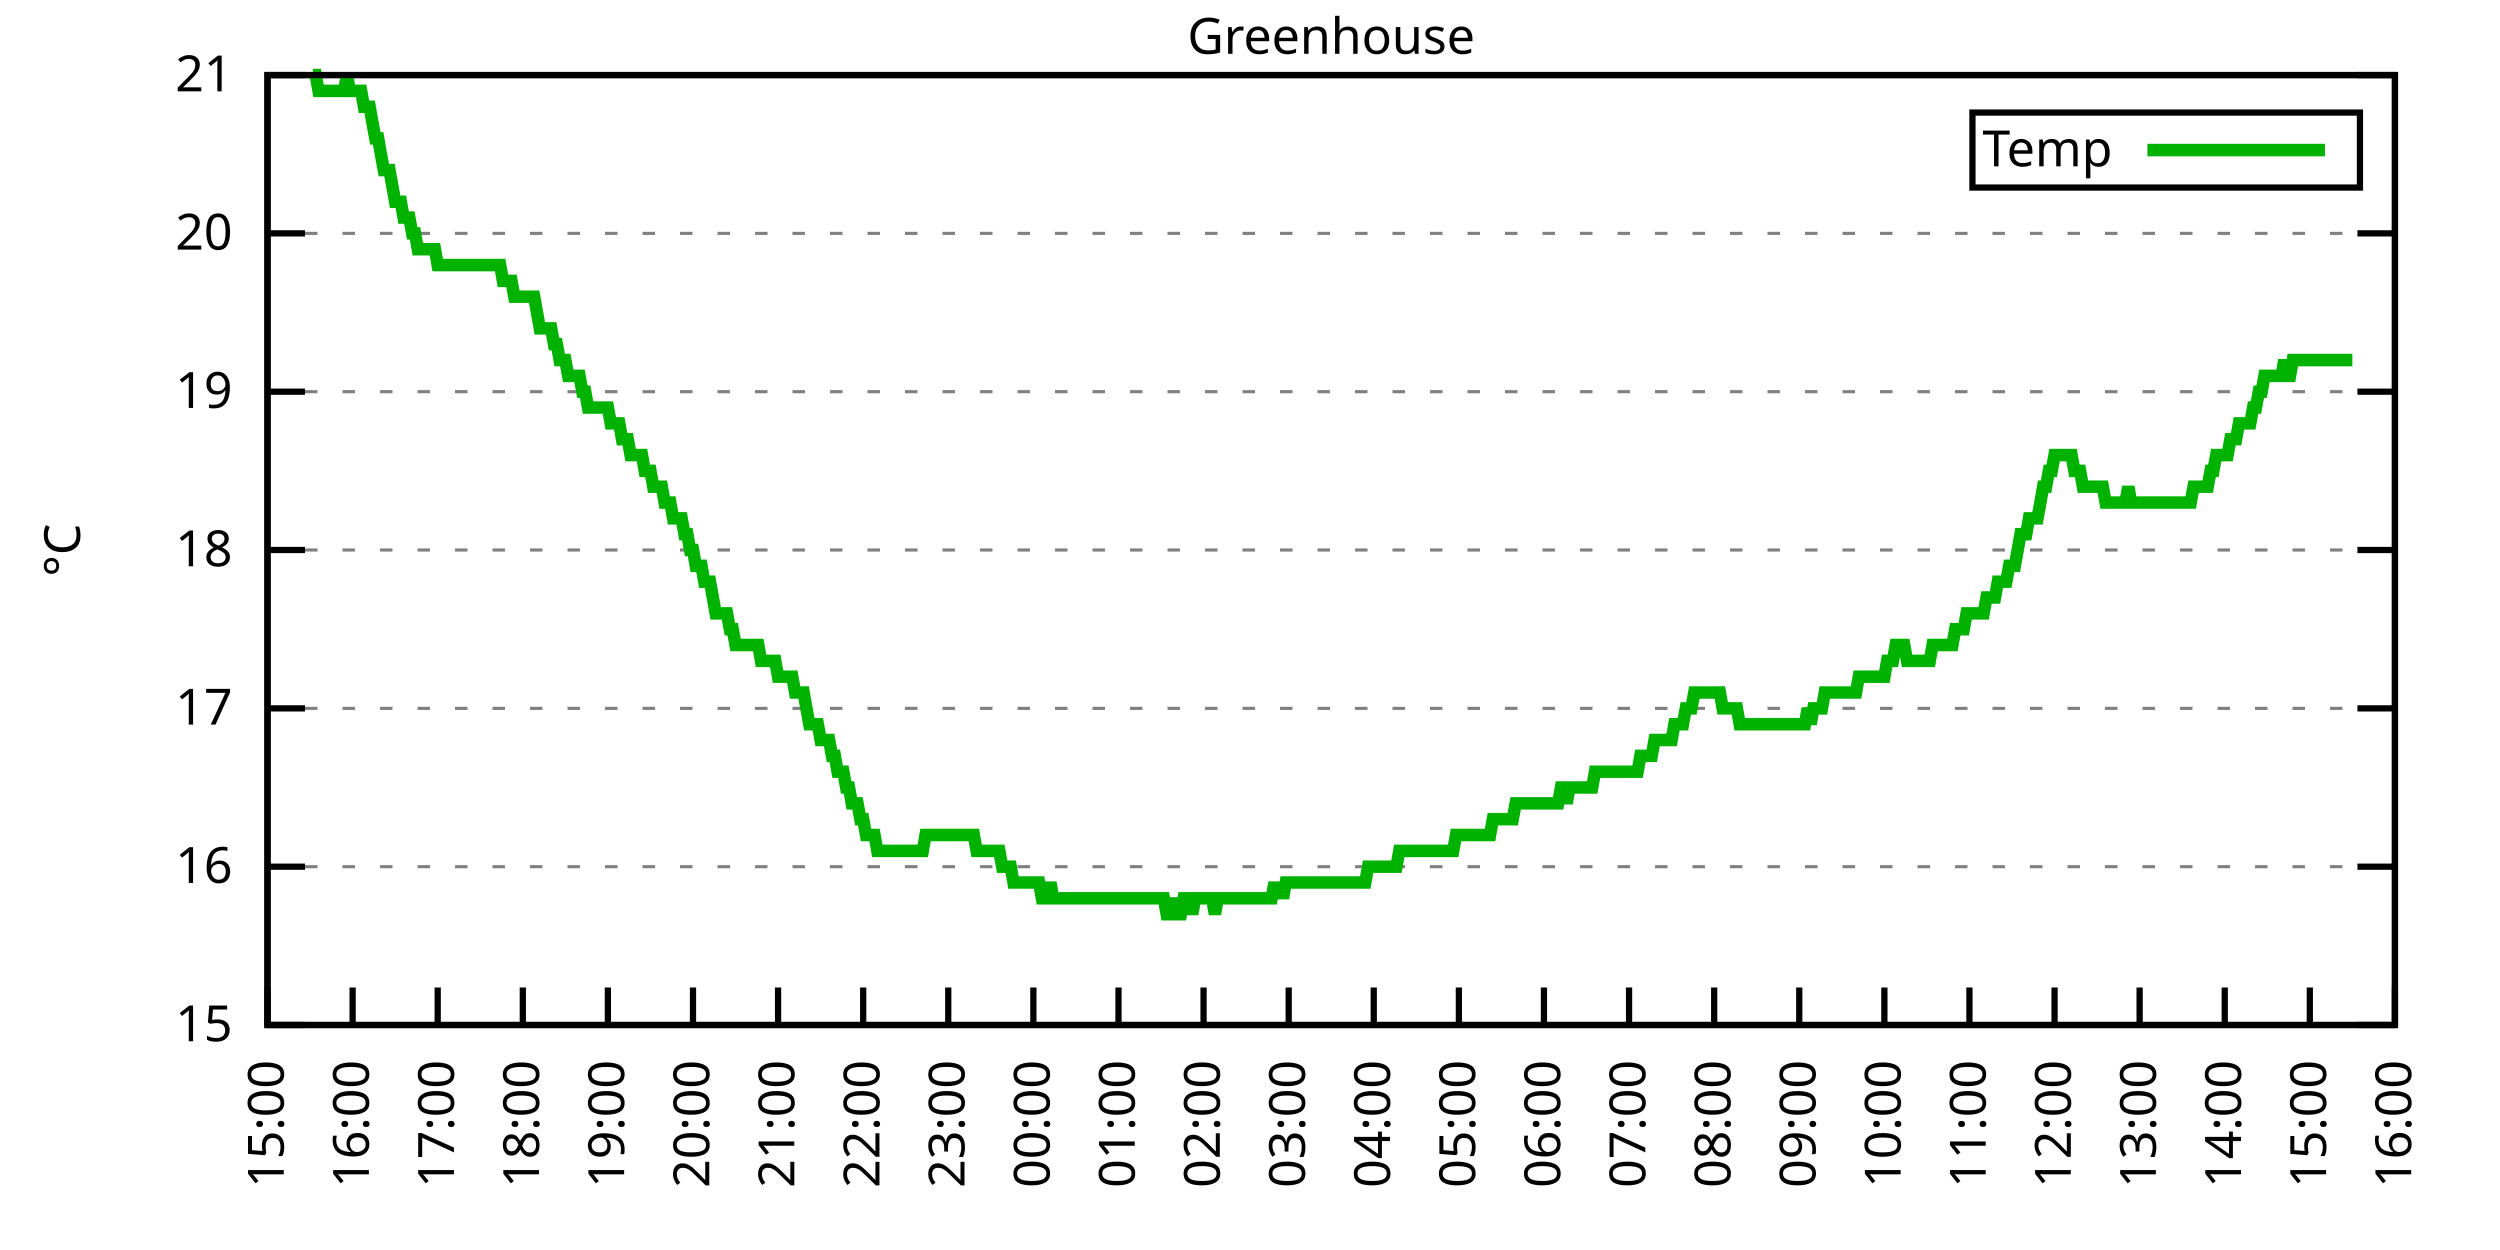
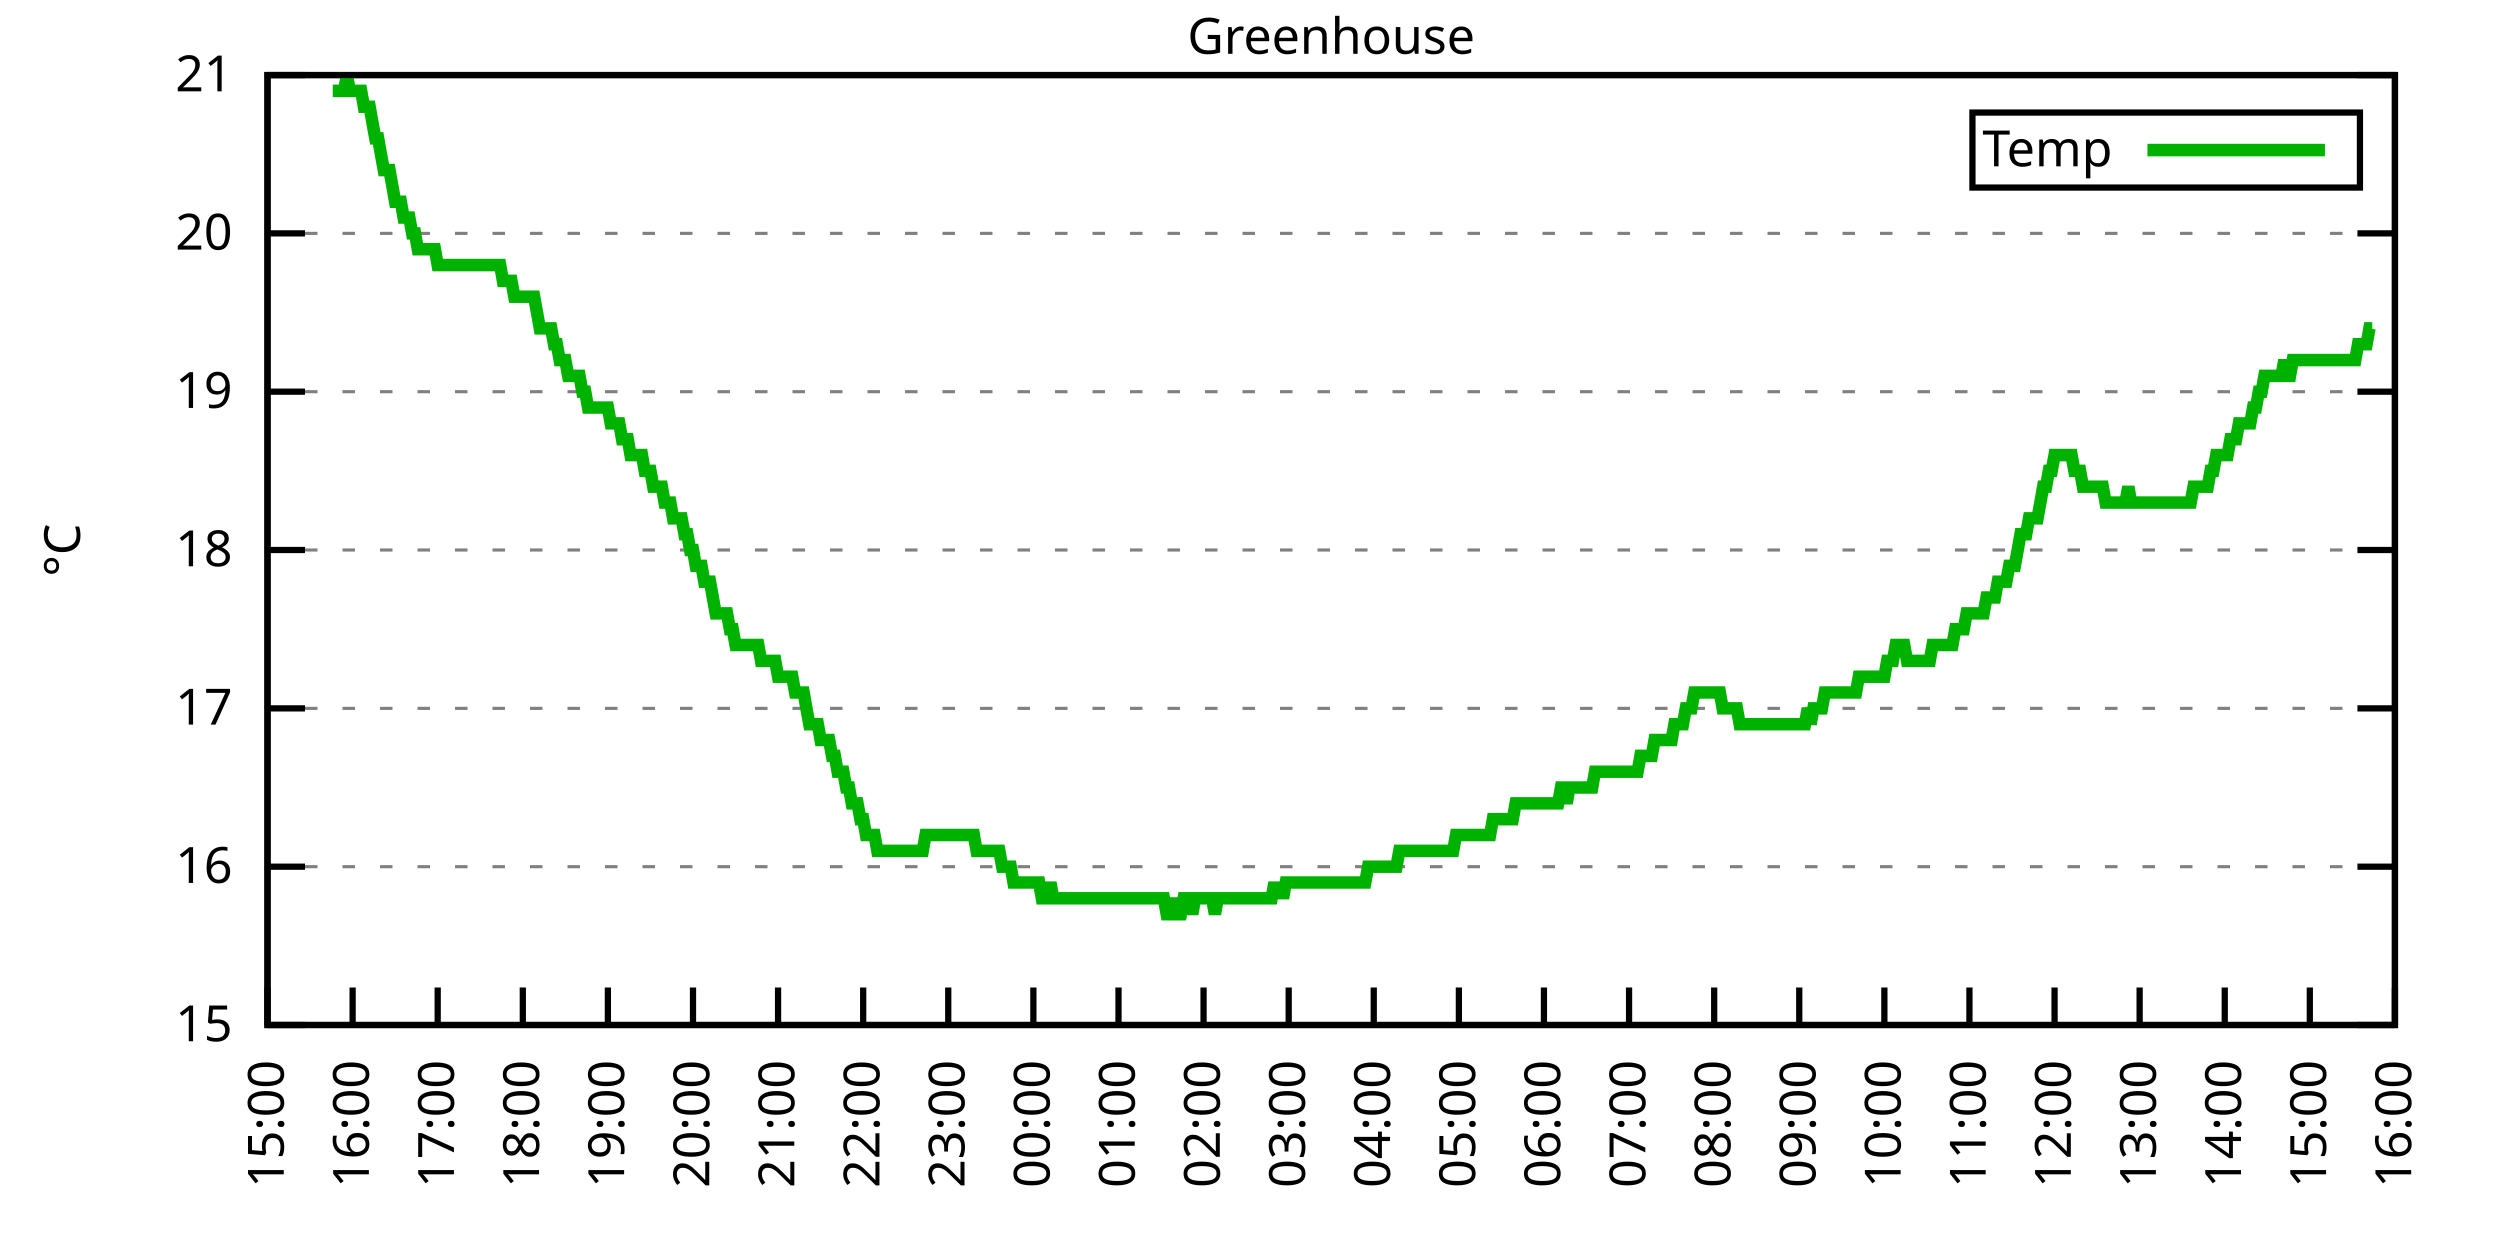
<svg xmlns="http://www.w3.org/2000/svg" xmlns:xlink="http://www.w3.org/1999/xlink" width="400" height="200" viewBox="0 0 400 200">
  <g id="gnuplot_canvas">
    <rect x="0" y="0" width="400" height="200" fill="none" />
    <defs>
      <circle id="gpDot" r="0.5" stroke-width="0.5" stroke="currentColor" />
      <path id="gpPt0" stroke-width="0.333" stroke="currentColor" d="M-1,0 h2 M0,-1 v2" />
      <path id="gpPt1" stroke-width="0.333" stroke="currentColor" d="M-1,-1 L1,1 M1,-1 L-1,1" />
      <path id="gpPt2" stroke-width="0.333" stroke="currentColor" d="M-1,0 L1,0 M0,-1 L0,1 M-1,-1 L1,1 M-1,1 L1,-1" />
      <rect id="gpPt3" stroke-width="0.333" stroke="currentColor" x="-1" y="-1" width="2" height="2" />
      <rect id="gpPt4" stroke-width="0.333" stroke="currentColor" fill="currentColor" x="-1" y="-1" width="2" height="2" />
      <circle id="gpPt5" stroke-width="0.333" stroke="currentColor" cx="0" cy="0" r="1" />
      <use xlink:href="#gpPt5" id="gpPt6" fill="currentColor" stroke="none" />
      <path id="gpPt7" stroke-width="0.333" stroke="currentColor" d="M0,-1.33 L-1.33,0.67 L1.33,0.67 z" />
      <use xlink:href="#gpPt7" id="gpPt8" fill="currentColor" stroke="none" />
      <use xlink:href="#gpPt7" id="gpPt9" stroke="currentColor" transform="rotate(180)" />
      <use xlink:href="#gpPt9" id="gpPt10" fill="currentColor" stroke="none" />
      <use xlink:href="#gpPt3" id="gpPt11" stroke="currentColor" transform="rotate(45)" />
      <use xlink:href="#gpPt11" id="gpPt12" fill="currentColor" stroke="none" />
      <path id="gpPt13" stroke-width="0.333" stroke="currentColor" d="M0,1.330 L1.265,0.411 L0.782,-1.067 L-0.782,-1.076 L-1.265,0.411 z" />
      <use xlink:href="#gpPt13" id="gpPt14" fill="currentColor" stroke="none" />
      <filter id="textbox" filterUnits="objectBoundingBox" x="0" y="0" height="1" width="1">
        <feFlood flood-color="white" flood-opacity="1" result="bgnd" />
        <feComposite in="SourceGraphic" in2="bgnd" operator="atop" />
      </filter>
      <filter id="greybox" filterUnits="objectBoundingBox" x="0" y="0" height="1" width="1">
        <feFlood flood-color="lightgrey" flood-opacity="1" result="grey" />
        <feComposite in="SourceGraphic" in2="grey" operator="atop" />
      </filter>
    </defs>
    <g fill="none" color="white" stroke="currentColor" stroke-width="1.00" stroke-linecap="butt" stroke-linejoin="miter">
</g>
    <g fill="none" color="black" stroke="currentColor" stroke-width="1.00" stroke-linecap="butt" stroke-linejoin="miter">
      <g stroke="none" shape-rendering="crispEdges">
        <polygon fill="rgb(255, 255, 255)" points="42.80,164.00 383.18,164.00 383.18,12.02 42.80,12.02 " />
      </g>
    </g>
    <g fill="none" color="black" stroke="currentColor" stroke-width="1.00" stroke-linecap="butt" stroke-linejoin="miter">
</g>
    <g fill="none" color="black" stroke="black" stroke-width="0.50" stroke-linecap="butt" stroke-linejoin="miter">
</g>
    <g fill="none" color="gray" stroke="currentColor" stroke-width="0.50" stroke-linecap="butt" stroke-linejoin="miter">
      <path stroke="gray" stroke-dasharray="2,4" class="gridline" d="M42.80,164.00 L383.19,164.00  " />
    </g>
    <g fill="none" color="gray" stroke="gray" stroke-width="1.00" stroke-linecap="butt" stroke-linejoin="miter">
</g>
    <g fill="none" color="black" stroke="currentColor" stroke-width="1.00" stroke-linecap="butt" stroke-linejoin="miter">
      <path stroke="black" d="M42.80,164.00 L48.80,164.00 M383.19,164.00 L377.19,164.00  " />
      <g transform="translate(37.20,166.60)" stroke="none" fill="black" font-family="Sans" font-size="8.00" text-anchor="end">
        <text>
          <tspan font-family="Sans"> 15</tspan>
        </text>
      </g>
    </g>
    <g fill="none" color="black" stroke="currentColor" stroke-width="1.00" stroke-linecap="butt" stroke-linejoin="miter">
</g>
    <g fill="none" color="black" stroke="black" stroke-width="0.50" stroke-linecap="butt" stroke-linejoin="miter">
</g>
    <g fill="none" color="gray" stroke="currentColor" stroke-width="0.50" stroke-linecap="butt" stroke-linejoin="miter">
      <path stroke="gray" stroke-dasharray="2,4" class="gridline" d="M42.80,138.67 L383.19,138.67  " />
    </g>
    <g fill="none" color="gray" stroke="gray" stroke-width="1.00" stroke-linecap="butt" stroke-linejoin="miter">
</g>
    <g fill="none" color="black" stroke="currentColor" stroke-width="1.00" stroke-linecap="butt" stroke-linejoin="miter">
      <path stroke="black" d="M42.80,138.67 L48.80,138.67 M383.19,138.67 L377.19,138.67  " />
      <g transform="translate(37.20,141.27)" stroke="none" fill="black" font-family="Sans" font-size="8.00" text-anchor="end">
        <text>
          <tspan font-family="Sans"> 16</tspan>
        </text>
      </g>
    </g>
    <g fill="none" color="black" stroke="currentColor" stroke-width="1.00" stroke-linecap="butt" stroke-linejoin="miter">
</g>
    <g fill="none" color="black" stroke="black" stroke-width="0.50" stroke-linecap="butt" stroke-linejoin="miter">
</g>
    <g fill="none" color="gray" stroke="currentColor" stroke-width="0.50" stroke-linecap="butt" stroke-linejoin="miter">
      <path stroke="gray" stroke-dasharray="2,4" class="gridline" d="M42.80,113.34 L383.19,113.34  " />
    </g>
    <g fill="none" color="gray" stroke="gray" stroke-width="1.00" stroke-linecap="butt" stroke-linejoin="miter">
</g>
    <g fill="none" color="black" stroke="currentColor" stroke-width="1.00" stroke-linecap="butt" stroke-linejoin="miter">
      <path stroke="black" d="M42.80,113.34 L48.80,113.34 M383.19,113.34 L377.19,113.34  " />
      <g transform="translate(37.20,115.94)" stroke="none" fill="black" font-family="Sans" font-size="8.00" text-anchor="end">
        <text>
          <tspan font-family="Sans"> 17</tspan>
        </text>
      </g>
    </g>
    <g fill="none" color="black" stroke="currentColor" stroke-width="1.00" stroke-linecap="butt" stroke-linejoin="miter">
</g>
    <g fill="none" color="black" stroke="black" stroke-width="0.50" stroke-linecap="butt" stroke-linejoin="miter">
</g>
    <g fill="none" color="gray" stroke="currentColor" stroke-width="0.50" stroke-linecap="butt" stroke-linejoin="miter">
      <path stroke="gray" stroke-dasharray="2,4" class="gridline" d="M42.80,88.00 L383.19,88.00  " />
    </g>
    <g fill="none" color="gray" stroke="gray" stroke-width="1.00" stroke-linecap="butt" stroke-linejoin="miter">
</g>
    <g fill="none" color="black" stroke="currentColor" stroke-width="1.00" stroke-linecap="butt" stroke-linejoin="miter">
      <path stroke="black" d="M42.80,88.00 L48.80,88.00 M383.19,88.00 L377.19,88.00  " />
      <g transform="translate(37.20,90.60)" stroke="none" fill="black" font-family="Sans" font-size="8.00" text-anchor="end">
        <text>
          <tspan font-family="Sans"> 18</tspan>
        </text>
      </g>
    </g>
    <g fill="none" color="black" stroke="currentColor" stroke-width="1.00" stroke-linecap="butt" stroke-linejoin="miter">
</g>
    <g fill="none" color="black" stroke="black" stroke-width="0.50" stroke-linecap="butt" stroke-linejoin="miter">
</g>
    <g fill="none" color="gray" stroke="currentColor" stroke-width="0.50" stroke-linecap="butt" stroke-linejoin="miter">
      <path stroke="gray" stroke-dasharray="2,4" class="gridline" d="M42.80,62.67 L383.19,62.67  " />
    </g>
    <g fill="none" color="gray" stroke="gray" stroke-width="1.00" stroke-linecap="butt" stroke-linejoin="miter">
</g>
    <g fill="none" color="black" stroke="currentColor" stroke-width="1.00" stroke-linecap="butt" stroke-linejoin="miter">
      <path stroke="black" d="M42.80,62.67 L48.80,62.67 M383.19,62.67 L377.19,62.67  " />
      <g transform="translate(37.20,65.27)" stroke="none" fill="black" font-family="Sans" font-size="8.00" text-anchor="end">
        <text>
          <tspan font-family="Sans"> 19</tspan>
        </text>
      </g>
    </g>
    <g fill="none" color="black" stroke="currentColor" stroke-width="1.00" stroke-linecap="butt" stroke-linejoin="miter">
</g>
    <g fill="none" color="black" stroke="black" stroke-width="0.50" stroke-linecap="butt" stroke-linejoin="miter">
</g>
    <g fill="none" color="gray" stroke="currentColor" stroke-width="0.50" stroke-linecap="butt" stroke-linejoin="miter">
      <path stroke="gray" stroke-dasharray="2,4" class="gridline" d="M42.80,37.34 L383.19,37.34  " />
    </g>
    <g fill="none" color="gray" stroke="gray" stroke-width="1.00" stroke-linecap="butt" stroke-linejoin="miter">
</g>
    <g fill="none" color="black" stroke="currentColor" stroke-width="1.00" stroke-linecap="butt" stroke-linejoin="miter">
      <path stroke="black" d="M42.80,37.34 L48.80,37.34 M383.19,37.34 L377.19,37.34  " />
      <g transform="translate(37.20,39.94)" stroke="none" fill="black" font-family="Sans" font-size="8.00" text-anchor="end">
        <text>
          <tspan font-family="Sans"> 20</tspan>
        </text>
      </g>
    </g>
    <g fill="none" color="black" stroke="currentColor" stroke-width="1.00" stroke-linecap="butt" stroke-linejoin="miter">
</g>
    <g fill="none" color="black" stroke="black" stroke-width="0.50" stroke-linecap="butt" stroke-linejoin="miter">
</g>
    <g fill="none" color="gray" stroke="currentColor" stroke-width="0.50" stroke-linecap="butt" stroke-linejoin="miter">
      <path stroke="gray" stroke-dasharray="2,4" class="gridline" d="M42.80,12.01 L383.19,12.01  " />
    </g>
    <g fill="none" color="gray" stroke="gray" stroke-width="1.00" stroke-linecap="butt" stroke-linejoin="miter">
</g>
    <g fill="none" color="black" stroke="currentColor" stroke-width="1.00" stroke-linecap="butt" stroke-linejoin="miter">
      <path stroke="black" d="M42.80,12.01 L48.80,12.01 M383.19,12.01 L377.19,12.01  " />
      <g transform="translate(37.20,14.61)" stroke="none" fill="black" font-family="Sans" font-size="8.00" text-anchor="end">
        <text>
          <tspan font-family="Sans"> 21</tspan>
        </text>
      </g>
    </g>
    <g fill="none" color="black" stroke="currentColor" stroke-width="1.00" stroke-linecap="butt" stroke-linejoin="miter">
      <path stroke="black" d="M42.80,164.00 L42.80,158.00  " />
      <g transform="translate(45.40,169.60) rotate(270.00)" stroke="none" fill="black" font-family="Sans" font-size="8.00" text-anchor="end">
        <text>
          <tspan font-family="Sans">15:00</tspan>
        </text>
      </g>
    </g>
    <g fill="none" color="black" stroke="currentColor" stroke-width="1.00" stroke-linecap="butt" stroke-linejoin="miter">
      <path stroke="black" d="M56.42,164.00 L56.42,158.00  " />
      <g transform="translate(59.02,169.60) rotate(270.00)" stroke="none" fill="black" font-family="Sans" font-size="8.00" text-anchor="end">
        <text>
          <tspan font-family="Sans">16:00</tspan>
        </text>
      </g>
    </g>
    <g fill="none" color="black" stroke="currentColor" stroke-width="1.00" stroke-linecap="butt" stroke-linejoin="miter">
      <path stroke="black" d="M70.03,164.00 L70.03,158.00  " />
      <g transform="translate(72.63,169.60) rotate(270.00)" stroke="none" fill="black" font-family="Sans" font-size="8.00" text-anchor="end">
        <text>
          <tspan font-family="Sans">17:00</tspan>
        </text>
      </g>
    </g>
    <g fill="none" color="black" stroke="currentColor" stroke-width="1.00" stroke-linecap="butt" stroke-linejoin="miter">
      <path stroke="black" d="M83.65,164.00 L83.65,158.00  " />
      <g transform="translate(86.25,169.60) rotate(270.00)" stroke="none" fill="black" font-family="Sans" font-size="8.00" text-anchor="end">
        <text>
          <tspan font-family="Sans">18:00</tspan>
        </text>
      </g>
    </g>
    <g fill="none" color="black" stroke="currentColor" stroke-width="1.00" stroke-linecap="butt" stroke-linejoin="miter">
      <path stroke="black" d="M97.26,164.00 L97.26,158.00  " />
      <g transform="translate(99.86,169.60) rotate(270.00)" stroke="none" fill="black" font-family="Sans" font-size="8.00" text-anchor="end">
        <text>
          <tspan font-family="Sans">19:00</tspan>
        </text>
      </g>
    </g>
    <g fill="none" color="black" stroke="currentColor" stroke-width="1.00" stroke-linecap="butt" stroke-linejoin="miter">
      <path stroke="black" d="M110.88,164.00 L110.88,158.00  " />
      <g transform="translate(113.48,169.60) rotate(270.00)" stroke="none" fill="black" font-family="Sans" font-size="8.00" text-anchor="end">
        <text>
          <tspan font-family="Sans">20:00</tspan>
        </text>
      </g>
    </g>
    <g fill="none" color="black" stroke="currentColor" stroke-width="1.00" stroke-linecap="butt" stroke-linejoin="miter">
      <path stroke="black" d="M124.49,164.00 L124.49,158.00  " />
      <g transform="translate(127.09,169.60) rotate(270.00)" stroke="none" fill="black" font-family="Sans" font-size="8.00" text-anchor="end">
        <text>
          <tspan font-family="Sans">21:00</tspan>
        </text>
      </g>
    </g>
    <g fill="none" color="black" stroke="currentColor" stroke-width="1.00" stroke-linecap="butt" stroke-linejoin="miter">
      <path stroke="black" d="M138.11,164.00 L138.11,158.00  " />
      <g transform="translate(140.71,169.60) rotate(270.00)" stroke="none" fill="black" font-family="Sans" font-size="8.00" text-anchor="end">
        <text>
          <tspan font-family="Sans">22:00</tspan>
        </text>
      </g>
    </g>
    <g fill="none" color="black" stroke="currentColor" stroke-width="1.00" stroke-linecap="butt" stroke-linejoin="miter">
      <path stroke="black" d="M151.72,164.00 L151.72,158.00  " />
      <g transform="translate(154.32,169.60) rotate(270.00)" stroke="none" fill="black" font-family="Sans" font-size="8.00" text-anchor="end">
        <text>
          <tspan font-family="Sans">23:00</tspan>
        </text>
      </g>
    </g>
    <g fill="none" color="black" stroke="currentColor" stroke-width="1.00" stroke-linecap="butt" stroke-linejoin="miter">
      <path stroke="black" d="M165.34,164.00 L165.34,158.00  " />
      <g transform="translate(167.94,169.60) rotate(270.00)" stroke="none" fill="black" font-family="Sans" font-size="8.00" text-anchor="end">
        <text>
          <tspan font-family="Sans">00:00</tspan>
        </text>
      </g>
    </g>
    <g fill="none" color="black" stroke="currentColor" stroke-width="1.00" stroke-linecap="butt" stroke-linejoin="miter">
      <path stroke="black" d="M178.96,164.00 L178.96,158.00  " />
      <g transform="translate(181.56,169.60) rotate(270.00)" stroke="none" fill="black" font-family="Sans" font-size="8.00" text-anchor="end">
        <text>
          <tspan font-family="Sans">01:00</tspan>
        </text>
      </g>
    </g>
    <g fill="none" color="black" stroke="currentColor" stroke-width="1.00" stroke-linecap="butt" stroke-linejoin="miter">
      <path stroke="black" d="M192.57,164.00 L192.57,158.00  " />
      <g transform="translate(195.17,169.60) rotate(270.00)" stroke="none" fill="black" font-family="Sans" font-size="8.00" text-anchor="end">
        <text>
          <tspan font-family="Sans">02:00</tspan>
        </text>
      </g>
    </g>
    <g fill="none" color="black" stroke="currentColor" stroke-width="1.00" stroke-linecap="butt" stroke-linejoin="miter">
      <path stroke="black" d="M206.19,164.00 L206.19,158.00  " />
      <g transform="translate(208.79,169.60) rotate(270.00)" stroke="none" fill="black" font-family="Sans" font-size="8.00" text-anchor="end">
        <text>
          <tspan font-family="Sans">03:00</tspan>
        </text>
      </g>
    </g>
    <g fill="none" color="black" stroke="currentColor" stroke-width="1.00" stroke-linecap="butt" stroke-linejoin="miter">
      <path stroke="black" d="M219.80,164.00 L219.80,158.00  " />
      <g transform="translate(222.40,169.60) rotate(270.00)" stroke="none" fill="black" font-family="Sans" font-size="8.00" text-anchor="end">
        <text>
          <tspan font-family="Sans">04:00</tspan>
        </text>
      </g>
    </g>
    <g fill="none" color="black" stroke="currentColor" stroke-width="1.00" stroke-linecap="butt" stroke-linejoin="miter">
      <path stroke="black" d="M233.42,164.00 L233.42,158.00  " />
      <g transform="translate(236.02,169.60) rotate(270.00)" stroke="none" fill="black" font-family="Sans" font-size="8.00" text-anchor="end">
        <text>
          <tspan font-family="Sans">05:00</tspan>
        </text>
      </g>
    </g>
    <g fill="none" color="black" stroke="currentColor" stroke-width="1.00" stroke-linecap="butt" stroke-linejoin="miter">
      <path stroke="black" d="M247.03,164.00 L247.03,158.00  " />
      <g transform="translate(249.63,169.60) rotate(270.00)" stroke="none" fill="black" font-family="Sans" font-size="8.00" text-anchor="end">
        <text>
          <tspan font-family="Sans">06:00</tspan>
        </text>
      </g>
    </g>
    <g fill="none" color="black" stroke="currentColor" stroke-width="1.00" stroke-linecap="butt" stroke-linejoin="miter">
      <path stroke="black" d="M260.65,164.00 L260.65,158.00  " />
      <g transform="translate(263.25,169.60) rotate(270.00)" stroke="none" fill="black" font-family="Sans" font-size="8.00" text-anchor="end">
        <text>
          <tspan font-family="Sans">07:00</tspan>
        </text>
      </g>
    </g>
    <g fill="none" color="black" stroke="currentColor" stroke-width="1.00" stroke-linecap="butt" stroke-linejoin="miter">
      <path stroke="black" d="M274.27,164.00 L274.27,158.00  " />
      <g transform="translate(276.87,169.60) rotate(270.00)" stroke="none" fill="black" font-family="Sans" font-size="8.00" text-anchor="end">
        <text>
          <tspan font-family="Sans">08:00</tspan>
        </text>
      </g>
    </g>
    <g fill="none" color="black" stroke="currentColor" stroke-width="1.00" stroke-linecap="butt" stroke-linejoin="miter">
      <path stroke="black" d="M287.88,164.00 L287.88,158.00  " />
      <g transform="translate(290.48,169.60) rotate(270.00)" stroke="none" fill="black" font-family="Sans" font-size="8.00" text-anchor="end">
        <text>
          <tspan font-family="Sans">09:00</tspan>
        </text>
      </g>
    </g>
    <g fill="none" color="black" stroke="currentColor" stroke-width="1.00" stroke-linecap="butt" stroke-linejoin="miter">
      <path stroke="black" d="M301.50,164.00 L301.50,158.00  " />
      <g transform="translate(304.10,169.60) rotate(270.00)" stroke="none" fill="black" font-family="Sans" font-size="8.00" text-anchor="end">
        <text>
          <tspan font-family="Sans">10:00</tspan>
        </text>
      </g>
    </g>
    <g fill="none" color="black" stroke="currentColor" stroke-width="1.00" stroke-linecap="butt" stroke-linejoin="miter">
      <path stroke="black" d="M315.11,164.00 L315.11,158.00  " />
      <g transform="translate(317.71,169.60) rotate(270.00)" stroke="none" fill="black" font-family="Sans" font-size="8.00" text-anchor="end">
        <text>
          <tspan font-family="Sans">11:00</tspan>
        </text>
      </g>
    </g>
    <g fill="none" color="black" stroke="currentColor" stroke-width="1.00" stroke-linecap="butt" stroke-linejoin="miter">
      <path stroke="black" d="M328.73,164.00 L328.73,158.00  " />
      <g transform="translate(331.33,169.60) rotate(270.00)" stroke="none" fill="black" font-family="Sans" font-size="8.00" text-anchor="end">
        <text>
          <tspan font-family="Sans">12:00</tspan>
        </text>
      </g>
    </g>
    <g fill="none" color="black" stroke="currentColor" stroke-width="1.00" stroke-linecap="butt" stroke-linejoin="miter">
      <path stroke="black" d="M342.34,164.00 L342.34,158.00  " />
      <g transform="translate(344.94,169.60) rotate(270.00)" stroke="none" fill="black" font-family="Sans" font-size="8.00" text-anchor="end">
        <text>
          <tspan font-family="Sans">13:00</tspan>
        </text>
      </g>
    </g>
    <g fill="none" color="black" stroke="currentColor" stroke-width="1.00" stroke-linecap="butt" stroke-linejoin="miter">
      <path stroke="black" d="M355.96,164.00 L355.96,158.00  " />
      <g transform="translate(358.56,169.60) rotate(270.00)" stroke="none" fill="black" font-family="Sans" font-size="8.00" text-anchor="end">
        <text>
          <tspan font-family="Sans">14:00</tspan>
        </text>
      </g>
    </g>
    <g fill="none" color="black" stroke="currentColor" stroke-width="1.00" stroke-linecap="butt" stroke-linejoin="miter">
      <path stroke="black" d="M369.57,164.00 L369.57,158.00  " />
      <g transform="translate(372.17,169.60) rotate(270.00)" stroke="none" fill="black" font-family="Sans" font-size="8.00" text-anchor="end">
        <text>
          <tspan font-family="Sans">15:00</tspan>
        </text>
      </g>
    </g>
    <g fill="none" color="black" stroke="currentColor" stroke-width="1.00" stroke-linecap="butt" stroke-linejoin="miter">
      <path stroke="black" d="M383.19,164.00 L383.19,158.00  " />
      <g transform="translate(385.79,169.60) rotate(270.00)" stroke="none" fill="black" font-family="Sans" font-size="8.00" text-anchor="end">
        <text>
          <tspan font-family="Sans">16:00</tspan>
        </text>
      </g>
    </g>
    <g fill="none" color="black" stroke="currentColor" stroke-width="1.00" stroke-linecap="butt" stroke-linejoin="miter">
</g>
    <g fill="none" color="black" stroke="currentColor" stroke-width="1.00" stroke-linecap="butt" stroke-linejoin="miter">
      <path stroke="black" d="M42.80,12.01 L42.80,164.00 L383.19,164.00 L383.19,12.01 L42.80,12.01 Z  " />
    </g>
    <g fill="none" color="black" stroke="currentColor" stroke-width="1.00" stroke-linecap="butt" stroke-linejoin="miter">
</g>
    <g fill="none" color="black" stroke="currentColor" stroke-width="1.00" stroke-linecap="butt" stroke-linejoin="miter">
      <path stroke="black" d="M315.59,30.01 L315.59,18.01 L377.59,18.01 L377.59,30.01 L315.59,30.01 Z  " />
    </g>
    <g id="Greenhouse_plot_1">
      <g fill="none" color="white" stroke="black" stroke-width="2.00" stroke-linecap="butt" stroke-linejoin="miter">
</g>
      <g fill="none" color="black" stroke="currentColor" stroke-width="2.00" stroke-linecap="butt" stroke-linejoin="miter">
        <g transform="translate(337.99,26.61)" stroke="none" fill="black" font-family="Sans" font-size="8.00" text-anchor="end">
          <text>
            <tspan font-family="Sans">Temp</tspan>
          </text>
        </g>
      </g>
      <g fill="none" color="black" stroke="currentColor" stroke-width="2.00" stroke-linecap="butt" stroke-linejoin="miter">
-         <path stroke="rgb(  0, 178,   0)" d="M343.59,24.01 L371.99,24.01 M50.06,12.01 L50.52,12.01 L50.97,14.54 L51.42,14.54 L51.88,14.54 L52.33,14.54   L52.78,14.54 L53.24,14.54 L53.69,14.54 L54.15,14.54 L54.60,14.54 L55.05,14.54 L55.51,12.01 L55.96,14.54   L56.42,14.54 L56.87,14.54 L57.32,14.54 L57.78,14.54 L58.23,17.08 L58.68,17.08 L59.14,17.08 L59.59,19.61   L60.05,22.14 L60.50,22.14 L60.95,24.68 L61.41,27.21 L61.86,27.21 L62.32,27.21 L62.77,29.74 L63.22,32.28   L63.68,32.28 L64.13,32.28 L64.58,34.81 L65.04,34.81 L65.49,34.81 L65.95,37.34 L66.40,37.34 L66.85,39.87   L67.31,39.87 L67.76,39.87 L68.22,39.87 L68.67,39.87 L69.12,39.87 L69.58,39.87 L70.03,42.41 L70.49,42.41   L70.94,42.41 L71.39,42.41 L71.85,42.41 L72.30,42.41 L72.75,42.41 L73.21,42.41 L73.66,42.41 L74.12,42.41   L74.57,42.41 L75.02,42.41 L75.48,42.41 L75.93,42.41 L76.39,42.41 L76.84,42.41 L77.29,42.41 L77.75,42.41   L78.20,42.41 L78.65,42.41 L79.11,42.41 L79.56,42.41 L80.02,42.41 L80.47,44.94 L80.92,44.94 L81.38,44.94   L81.83,44.94 L82.29,47.47 L82.74,47.47 L83.19,47.47 L83.65,47.47 L84.10,47.47 L84.55,47.47 L85.01,47.47   L85.46,47.47 L85.92,50.01 L86.37,52.54 L86.82,52.54 L87.28,52.54 L87.73,52.54 L88.19,52.54 L88.64,55.07   L89.09,55.07 L89.55,57.61 L90.00,57.61 L90.45,57.61 L90.91,60.14 L91.36,60.14 L91.82,60.14 L92.27,60.14   L92.72,60.14 L93.18,62.67 L93.63,62.67 L94.09,65.21 L94.54,65.21 L94.99,65.21 L95.45,65.21 L95.90,65.21   L96.35,65.21 L96.81,65.21 L97.26,65.21 L97.72,67.74 L98.17,67.74 L98.62,67.74 L99.08,67.74 L99.53,70.27   L99.99,70.27 L100.44,70.27 L100.89,72.81 L101.35,72.81 L101.80,72.81 L102.25,72.81 L102.71,72.81 L103.16,75.34   L103.62,75.34 L104.07,75.34 L104.52,77.87 L104.98,77.87 L105.43,77.87 L105.89,77.87 L106.34,80.41 L106.79,80.41   L107.25,80.41 L107.70,82.94 L108.15,82.94 L108.61,82.94 L109.06,82.94 L109.52,85.47 L109.97,85.47 L110.42,88.00   L110.88,88.00 L111.33,90.54 L111.79,90.54 L112.24,90.54 L112.69,93.07 L113.15,93.07 L113.60,93.07 L114.05,95.60   L114.51,98.14 L114.96,98.14 L115.42,98.14 L115.87,98.14 L116.32,98.14 L116.78,100.67 L117.23,100.67 L117.69,103.20   L118.14,103.20 L118.59,103.20 L119.05,103.20 L119.50,103.20 L119.96,103.20 L120.41,103.20 L120.86,103.20 L121.32,103.20   L121.77,105.74 L122.22,105.74 L122.68,105.74 L123.13,105.74 L123.59,105.74 L124.04,105.74 L124.49,108.27 L124.95,108.27   L125.40,108.27 L125.86,108.27 L126.31,108.27 L126.76,108.27 L127.22,110.80 L127.67,110.80 L128.12,110.80 L128.58,110.80   L129.03,113.34 L129.49,115.87 L129.94,115.87 L130.39,115.87 L130.85,115.87 L131.30,118.40 L131.76,118.40 L132.21,118.40   L132.66,118.40 L133.12,120.94 L133.57,120.94 L134.02,123.47 L134.48,123.47 L134.93,123.47 L135.39,126.00 L135.84,126.00   L136.29,128.54 L136.75,128.54 L137.20,128.54 L137.66,131.07 L138.11,131.07 L138.56,133.60 L139.02,133.60 L139.47,133.60   L139.92,133.60 L140.38,136.14 L140.83,136.14 L141.29,136.14 L141.74,136.14 L142.19,136.14 L142.65,136.14 L143.10,136.14   L143.56,136.14 L144.01,136.14 L144.46,136.14 L144.92,136.14 L145.37,136.14 L145.82,136.14 L146.28,136.14 L146.73,136.14   L147.19,136.14 L147.64,136.14 L148.09,133.60 L148.55,133.60 L149.00,133.60 L149.46,133.60 L149.91,133.60 L150.36,133.60   L150.82,133.60 L151.27,133.60 L151.72,133.60 L152.18,133.60 L152.63,133.60 L153.09,133.60 L153.54,133.60 L153.99,133.60   L154.45,133.60 L154.90,133.60 L155.36,133.60 L155.81,133.60 L156.26,136.14 L156.72,136.14 L157.17,136.14 L157.62,136.14   L158.08,136.14 L158.53,136.14 L158.99,136.14 L159.44,136.14 L159.89,136.14 L160.35,138.67 L160.80,138.67 L161.26,138.67   L161.71,138.67 L162.16,141.20 L162.62,141.20 L163.07,141.20 L163.52,141.20 L163.98,141.20 L164.43,141.20 L164.89,141.20   L165.34,141.20 L165.79,141.20 L166.25,141.20 L166.70,143.73 L167.16,143.73 L167.61,143.73 L168.06,141.20 L168.52,143.73   L168.97,143.73 L169.43,143.73 L169.88,143.73 L170.33,143.73 L170.79,143.73 L171.24,143.73 L171.69,143.73 L172.15,143.73   L172.60,143.73 L173.06,143.73 L173.51,143.73 L173.96,143.73 L174.42,143.73 L174.87,143.73 L175.33,143.73 L175.78,143.73   L176.23,143.73 L176.69,143.73 L177.14,143.73 L177.59,143.73 L178.05,143.73 L178.50,143.73 L178.96,143.73 L179.41,143.73   L179.86,143.73 L180.32,143.73 L180.77,143.73 L181.23,143.73 L181.68,143.73 L182.13,143.73 L182.59,143.73 L183.04,143.73   L183.49,143.73 L183.95,143.73 L184.40,143.73 L184.86,143.73 L185.31,143.73 L185.76,143.73 L186.22,143.73 L186.67,146.27   L187.13,146.27 L187.58,146.27 L188.03,143.73 L188.49,146.27 L188.94,146.27 L189.39,143.73 L189.85,143.73 L190.30,143.73   L190.76,146.27 L191.21,143.73 L191.66,143.73 L192.12,143.73 L192.57,143.73 L193.03,143.73 L193.48,143.73 L193.93,143.73   L194.39,146.27 L194.84,143.73 L195.29,143.73 L195.75,143.73 L196.20,143.73 L196.66,143.73 L197.11,143.73 L197.56,143.73   L198.02,143.73 L198.47,143.73 L198.93,143.73 L199.38,143.73 L199.83,143.73 L200.29,143.73 L200.74,143.73 L201.19,143.73   L201.65,143.73 L202.10,143.73 L202.56,143.73 L203.01,143.73 L203.46,143.73 L203.92,141.20 L204.37,143.73 L204.83,141.20   L205.28,143.73 L205.73,141.20 L206.19,141.20 L206.64,141.20 L207.09,141.20 L207.55,141.20 L208.00,141.20 L208.46,141.20   L208.91,141.20 L209.36,141.20 L209.82,141.20 L210.27,141.20 L210.73,141.20 L211.18,141.20 L211.63,141.20 L212.09,141.20   L212.54,141.20 L213.00,141.20 L213.45,141.20 L213.90,141.20 L214.36,141.20 L214.81,141.20 L215.26,141.20 L215.72,141.20   L216.17,141.20 L216.63,141.20 L217.08,141.20 L217.53,141.20 L217.99,141.20 L218.44,141.20 L218.90,138.67 L219.35,138.67   L219.80,138.67 L220.26,138.67 L220.71,138.67 L221.16,138.67 L221.62,138.67 L222.07,138.67 L222.53,138.67 L222.98,138.67   L223.43,138.67 L223.89,136.14 L224.34,136.14 L224.80,136.14 L225.25,136.14 L225.70,136.14 L226.16,136.14 L226.61,136.14   L227.06,136.14 L227.52,136.14 L227.97,136.14 L228.43,136.14 L228.88,136.14 L229.33,136.14 L229.79,136.14 L230.24,136.14   L230.70,136.14 L231.15,136.14 L231.60,136.14 L232.06,136.14 L232.51,136.14 L232.96,133.60 L233.42,133.60 L233.87,133.60   L234.33,133.60 L234.78,133.60 L235.23,133.60 L235.69,133.60 L236.14,133.60 L236.60,133.60 L237.05,133.60 L237.50,133.60   L237.96,133.60 L238.41,133.60 L238.86,131.07 L239.32,131.07 L239.77,131.07 L240.23,131.07 L240.68,131.07 L241.13,131.07   L241.59,131.07 L242.04,131.07 L242.50,128.54 L242.95,128.54 L243.40,128.54 L243.86,128.54 L244.31,128.54 L244.76,128.54   L245.22,128.54 L245.67,128.54 L246.13,128.54 L246.58,128.54 L247.03,128.54 L247.49,128.54 L247.94,128.54 L248.40,128.54   L248.85,128.54 L249.30,128.54 L249.76,126.00 L250.21,126.00 L250.66,128.54 L251.12,126.00 L251.57,126.00 L252.03,126.00   L252.48,126.00 L252.93,126.00 L253.39,126.00 L253.84,126.00 L254.30,126.00 L254.75,126.00 L255.20,123.47 L255.66,123.47   L256.11,123.47 L256.56,123.47 L257.02,123.47 L257.47,123.47 L257.93,123.47 L258.38,123.47 L258.83,123.47 L259.29,123.47   L259.74,123.47 L260.20,123.47 L260.65,123.47 L261.10,123.47 L261.56,123.47 L262.01,123.47 L262.47,120.94 L262.92,120.94   L263.37,120.94 L263.83,120.94 L264.28,120.94 L264.73,118.40 L265.19,118.40 L265.64,118.40 L266.10,118.40 L266.55,118.40   L267.00,118.40 L267.46,118.40 L267.91,115.87 L268.37,115.87 L268.82,115.87 L269.27,115.87 L269.73,113.34 L270.18,113.34   L270.63,113.34 L271.09,110.80 L271.54,110.80 L272.00,110.80 L272.45,110.80 L272.90,110.80 L273.36,110.80 L273.81,110.80   L274.27,110.80 L274.72,110.80 L275.17,110.80 L275.63,113.34 L276.08,113.34 L276.53,113.34 L276.99,113.34 L277.44,113.34   L277.90,113.34 L278.35,115.87 L278.80,115.87 L279.26,115.87 L279.71,115.87 L280.17,115.87 L280.62,115.87 L281.07,115.87   L281.53,115.87 L281.98,115.87 L282.43,115.87 L282.89,115.87 L283.34,115.87 L283.80,115.87 L284.25,115.87 L284.70,115.87   L285.16,115.87 L285.61,115.87 L286.07,115.87 L286.52,115.87 L286.97,115.87 L287.43,115.87 L287.88,115.87 L288.33,115.87   L288.79,115.87 L289.24,113.34 L289.70,115.87 L290.15,113.34 L290.60,113.34 L291.06,113.34 L291.51,113.34 L291.97,110.80   L292.42,110.80 L292.87,110.80 L293.33,110.80 L293.78,110.80 L294.23,110.80 L294.69,110.80 L295.14,110.80 L295.60,110.80   L296.05,110.80 L296.50,110.80 L296.96,110.80 L297.41,108.27 L297.87,108.27 L298.32,108.27 L298.77,108.27 L299.23,108.27   L299.68,108.27 L300.13,108.27 L300.59,108.27 L301.04,108.27 L301.50,108.27 L301.95,105.74 L302.40,105.74 L302.86,105.74   L303.31,103.20 L303.77,103.20 L304.22,103.20 L304.67,103.20 L305.13,105.74 L305.58,105.74 L306.03,105.74 L306.49,105.74   L306.94,105.74 L307.40,105.74 L307.85,105.74 L308.30,105.74 L308.76,105.74 L309.21,103.20 L309.67,103.20 L310.12,103.20   L310.57,103.20 L311.03,103.20 L311.48,103.20 L311.94,103.20 L312.39,103.20 L312.84,100.67 L313.30,100.67 L313.75,100.67   L314.20,100.67 L314.66,98.14 L315.11,98.14 L315.57,98.14 L316.02,98.14 L316.47,98.14 L316.93,98.14 L317.38,98.14   L317.84,95.60 L318.29,95.60 L318.74,95.60 L319.20,95.60 L319.65,93.07 L320.10,93.07 L320.56,93.07 L321.01,93.07   L321.47,90.54 L321.92,90.54 L322.37,90.54 L322.83,88.00 L323.28,85.47 L323.74,85.47 L324.19,85.47 L324.64,82.94   L325.10,82.94 L325.55,82.94 L326.00,82.94 L326.46,80.41 L326.91,77.87 L327.37,77.87 L327.82,75.34 L328.27,75.34   L328.73,72.81 L329.18,72.81 L329.64,72.81 L330.09,72.81 L330.54,72.81 L331.00,72.81 L331.45,72.81 L331.90,75.34   L332.36,75.34 L332.81,75.34 L333.27,77.87 L333.72,77.87 L334.17,77.87 L334.63,77.87 L335.08,77.87 L335.54,77.87   L335.99,77.87 L336.44,77.87 L336.90,80.41 L337.35,80.41 L337.80,80.41 L338.26,80.41 L338.71,80.41 L339.17,80.41   L339.62,80.41 L340.07,80.41 L340.53,77.87 L340.98,80.41 L341.44,80.41 L341.89,80.41 L342.34,80.41 L342.80,80.41   L343.25,80.41 L343.70,80.41 L344.16,80.41 L344.61,80.41 L345.07,80.41 L345.52,80.41 L345.97,80.41 L346.43,80.41   L346.88,80.41 L347.34,80.41 L347.79,80.41 L348.24,80.41 L348.70,80.41 L349.15,80.41 L349.60,80.41 L350.06,80.41   L350.51,80.41 L350.97,77.87 L351.42,77.87 L351.87,77.87 L352.33,77.87 L352.78,77.87 L353.24,77.87 L353.69,75.34   L354.14,75.34 L354.60,72.81 L355.05,72.81 L355.50,72.81 L355.96,72.81 L356.41,72.81 L356.87,70.27 L357.32,70.27   L357.77,70.27 L358.23,67.74 L358.68,67.74 L359.14,67.74 L359.59,67.74 L360.04,67.74 L360.50,65.21 L360.95,65.21   L361.41,62.67 L361.86,62.67 L362.31,60.14 L362.77,60.14 L363.22,60.14 L363.67,60.14 L364.13,60.14 L364.58,60.14   L365.04,60.14 L365.49,57.61 L365.94,60.14 L366.40,60.14 L366.85,57.61 L367.31,57.61 L367.76,57.61 L368.21,57.61   L368.67,57.61 L369.12,57.61 L369.57,57.61 L370.03,57.61 L370.48,57.61 L370.94,57.61 L371.39,57.61 L371.84,57.61   L372.30,57.61 L372.75,57.61 L373.21,57.61 L373.66,57.61 L374.11,57.61 L374.57,57.61 L375.02,57.61 L375.47,57.61   L375.93,57.61 L376.38,57.61  " />
+         <path stroke="rgb(  0, 178,   0)" d="M343.59,24.01 L371.99,24.01 M53.24,14.54 L53.69,14.54 L54.15,14.54 L54.60,14.54 L55.05,14.54 L55.51,12.01   L55.96,14.54 L56.42,14.54 L56.87,14.54 L57.32,14.54 L57.78,14.54 L58.23,17.08 L58.68,17.08 L59.14,17.08   L59.59,19.61 L60.05,22.14 L60.50,22.14 L60.95,24.68 L61.41,27.21 L61.86,27.21 L62.32,27.21 L62.77,29.74   L63.22,32.28 L63.68,32.28 L64.13,32.28 L64.58,34.81 L65.04,34.81 L65.49,34.81 L65.95,37.34 L66.40,37.34   L66.85,39.87 L67.31,39.87 L67.76,39.87 L68.22,39.87 L68.67,39.87 L69.12,39.87 L69.58,39.87 L70.03,42.41   L70.49,42.41 L70.94,42.41 L71.39,42.41 L71.85,42.41 L72.30,42.41 L72.75,42.41 L73.21,42.41 L73.66,42.41   L74.12,42.41 L74.57,42.41 L75.02,42.41 L75.48,42.41 L75.93,42.41 L76.39,42.41 L76.84,42.41 L77.29,42.41   L77.75,42.41 L78.20,42.41 L78.65,42.41 L79.11,42.41 L79.56,42.41 L80.02,42.41 L80.47,44.94 L80.92,44.94   L81.38,44.94 L81.83,44.94 L82.29,47.47 L82.74,47.47 L83.19,47.47 L83.65,47.47 L84.10,47.47 L84.55,47.47   L85.01,47.47 L85.46,47.47 L85.92,50.01 L86.37,52.54 L86.82,52.54 L87.28,52.54 L87.73,52.54 L88.19,52.54   L88.64,55.07 L89.09,55.07 L89.55,57.61 L90.00,57.61 L90.45,57.61 L90.91,60.14 L91.36,60.14 L91.82,60.14   L92.27,60.14 L92.72,60.14 L93.18,62.67 L93.63,62.67 L94.09,65.21 L94.54,65.21 L94.99,65.21 L95.45,65.21   L95.90,65.21 L96.35,65.21 L96.81,65.21 L97.26,65.21 L97.72,67.74 L98.17,67.74 L98.62,67.74 L99.08,67.74   L99.53,70.27 L99.99,70.27 L100.44,70.27 L100.89,72.81 L101.35,72.81 L101.80,72.81 L102.25,72.81 L102.71,72.81   L103.16,75.34 L103.62,75.34 L104.07,75.34 L104.52,77.87 L104.98,77.87 L105.43,77.87 L105.89,77.87 L106.34,80.41   L106.79,80.41 L107.25,80.41 L107.70,82.94 L108.15,82.94 L108.61,82.94 L109.06,82.94 L109.52,85.47 L109.97,85.47   L110.42,88.00 L110.88,88.00 L111.33,90.54 L111.79,90.54 L112.24,90.54 L112.69,93.07 L113.15,93.07 L113.60,93.07   L114.05,95.60 L114.51,98.14 L114.96,98.14 L115.42,98.14 L115.87,98.14 L116.32,98.14 L116.78,100.67 L117.23,100.67   L117.69,103.20 L118.14,103.20 L118.59,103.20 L119.05,103.20 L119.50,103.20 L119.96,103.20 L120.41,103.20 L120.86,103.20   L121.32,103.20 L121.77,105.74 L122.22,105.74 L122.68,105.74 L123.13,105.74 L123.59,105.74 L124.04,105.74 L124.49,108.27   L124.95,108.27 L125.40,108.27 L125.86,108.27 L126.31,108.27 L126.76,108.27 L127.22,110.80 L127.67,110.80 L128.12,110.80   L128.58,110.80 L129.03,113.34 L129.49,115.87 L129.94,115.87 L130.39,115.87 L130.85,115.87 L131.30,118.40 L131.76,118.40   L132.21,118.40 L132.66,118.40 L133.12,120.94 L133.57,120.94 L134.02,123.47 L134.48,123.47 L134.93,123.47 L135.39,126.00   L135.84,126.00 L136.29,128.54 L136.75,128.54 L137.20,128.54 L137.66,131.07 L138.11,131.07 L138.56,133.60 L139.02,133.60   L139.47,133.60 L139.92,133.60 L140.38,136.14 L140.83,136.14 L141.29,136.14 L141.74,136.14 L142.19,136.14 L142.65,136.14   L143.10,136.14 L143.56,136.14 L144.01,136.14 L144.46,136.14 L144.92,136.14 L145.37,136.14 L145.82,136.14 L146.28,136.14   L146.73,136.14 L147.19,136.14 L147.64,136.14 L148.09,133.60 L148.55,133.60 L149.00,133.60 L149.46,133.60 L149.91,133.60   L150.36,133.60 L150.82,133.60 L151.27,133.60 L151.72,133.60 L152.18,133.60 L152.63,133.60 L153.09,133.60 L153.54,133.60   L153.99,133.60 L154.45,133.60 L154.90,133.60 L155.36,133.60 L155.81,133.60 L156.26,136.14 L156.72,136.14 L157.17,136.14   L157.62,136.14 L158.08,136.14 L158.53,136.14 L158.99,136.14 L159.44,136.14 L159.89,136.14 L160.35,138.67 L160.80,138.67   L161.26,138.67 L161.71,138.67 L162.16,141.20 L162.62,141.20 L163.07,141.20 L163.52,141.20 L163.98,141.20 L164.43,141.20   L164.89,141.20 L165.34,141.20 L165.79,141.20 L166.25,141.20 L166.70,143.73 L167.16,143.73 L167.61,143.73 L168.06,141.20   L168.52,143.73 L168.97,143.73 L169.43,143.73 L169.88,143.73 L170.33,143.73 L170.79,143.73 L171.24,143.73 L171.69,143.73   L172.15,143.73 L172.60,143.73 L173.06,143.73 L173.51,143.73 L173.96,143.73 L174.42,143.73 L174.87,143.73 L175.33,143.73   L175.78,143.73 L176.23,143.73 L176.69,143.73 L177.14,143.73 L177.59,143.73 L178.05,143.73 L178.50,143.73 L178.96,143.73   L179.41,143.73 L179.86,143.73 L180.32,143.73 L180.77,143.73 L181.23,143.73 L181.68,143.73 L182.13,143.73 L182.59,143.73   L183.04,143.73 L183.49,143.73 L183.95,143.73 L184.40,143.73 L184.86,143.73 L185.31,143.73 L185.76,143.73 L186.22,143.73   L186.67,146.27 L187.13,146.27 L187.58,146.27 L188.03,143.73 L188.49,146.27 L188.94,146.27 L189.39,143.73 L189.85,143.73   L190.30,143.73 L190.76,146.27 L191.21,143.73 L191.66,143.73 L192.12,143.73 L192.57,143.73 L193.03,143.73 L193.48,143.73   L193.93,143.73 L194.39,146.27 L194.84,143.73 L195.29,143.73 L195.75,143.73 L196.20,143.73 L196.66,143.73 L197.11,143.73   L197.56,143.73 L198.02,143.73 L198.47,143.73 L198.93,143.73 L199.38,143.73 L199.83,143.73 L200.29,143.73 L200.74,143.73   L201.19,143.73 L201.65,143.73 L202.10,143.73 L202.56,143.73 L203.01,143.73 L203.46,143.73 L203.92,141.20 L204.37,143.73   L204.83,141.20 L205.28,143.73 L205.73,141.20 L206.19,141.20 L206.64,141.20 L207.09,141.20 L207.55,141.20 L208.00,141.20   L208.46,141.20 L208.91,141.20 L209.36,141.20 L209.82,141.20 L210.27,141.20 L210.73,141.20 L211.18,141.20 L211.63,141.20   L212.09,141.20 L212.54,141.20 L213.00,141.20 L213.45,141.20 L213.90,141.20 L214.36,141.20 L214.81,141.20 L215.26,141.20   L215.72,141.20 L216.17,141.20 L216.63,141.20 L217.08,141.20 L217.53,141.20 L217.99,141.20 L218.44,141.20 L218.90,138.67   L219.35,138.67 L219.80,138.67 L220.26,138.67 L220.71,138.67 L221.16,138.67 L221.62,138.67 L222.07,138.67 L222.53,138.67   L222.98,138.67 L223.43,138.67 L223.89,136.14 L224.34,136.14 L224.80,136.14 L225.25,136.14 L225.70,136.14 L226.16,136.14   L226.61,136.14 L227.06,136.14 L227.52,136.14 L227.97,136.14 L228.43,136.14 L228.88,136.14 L229.33,136.14 L229.79,136.14   L230.24,136.14 L230.70,136.14 L231.15,136.14 L231.60,136.14 L232.06,136.14 L232.51,136.14 L232.96,133.60 L233.42,133.60   L233.87,133.60 L234.33,133.60 L234.78,133.60 L235.23,133.60 L235.69,133.60 L236.14,133.60 L236.60,133.60 L237.05,133.60   L237.50,133.60 L237.96,133.60 L238.41,133.60 L238.86,131.07 L239.32,131.07 L239.77,131.07 L240.23,131.07 L240.68,131.07   L241.13,131.07 L241.59,131.07 L242.04,131.07 L242.50,128.54 L242.95,128.54 L243.40,128.54 L243.86,128.54 L244.31,128.54   L244.76,128.54 L245.22,128.54 L245.67,128.54 L246.13,128.54 L246.58,128.54 L247.03,128.54 L247.49,128.54 L247.94,128.54   L248.40,128.54 L248.85,128.54 L249.30,128.54 L249.76,126.00 L250.21,126.00 L250.66,128.54 L251.12,126.00 L251.57,126.00   L252.03,126.00 L252.48,126.00 L252.93,126.00 L253.39,126.00 L253.84,126.00 L254.30,126.00 L254.75,126.00 L255.20,123.47   L255.66,123.47 L256.11,123.47 L256.56,123.47 L257.02,123.47 L257.47,123.47 L257.93,123.47 L258.38,123.47 L258.83,123.47   L259.29,123.47 L259.74,123.47 L260.20,123.47 L260.65,123.47 L261.10,123.47 L261.56,123.47 L262.01,123.47 L262.47,120.94   L262.92,120.94 L263.37,120.94 L263.83,120.94 L264.28,120.94 L264.73,118.40 L265.19,118.40 L265.64,118.40 L266.10,118.40   L266.55,118.40 L267.00,118.40 L267.46,118.40 L267.91,115.87 L268.37,115.87 L268.82,115.87 L269.27,115.87 L269.73,113.34   L270.18,113.34 L270.63,113.34 L271.09,110.80 L271.54,110.80 L272.00,110.80 L272.45,110.80 L272.90,110.80 L273.36,110.80   L273.81,110.80 L274.27,110.80 L274.72,110.80 L275.17,110.80 L275.63,113.34 L276.08,113.34 L276.53,113.34 L276.99,113.34   L277.44,113.34 L277.90,113.34 L278.35,115.87 L278.80,115.87 L279.26,115.87 L279.71,115.87 L280.17,115.87 L280.62,115.87   L281.07,115.87 L281.53,115.87 L281.98,115.87 L282.43,115.87 L282.89,115.87 L283.34,115.87 L283.80,115.87 L284.25,115.87   L284.70,115.87 L285.16,115.87 L285.61,115.87 L286.07,115.87 L286.52,115.87 L286.97,115.87 L287.43,115.87 L287.88,115.87   L288.33,115.87 L288.79,115.87 L289.24,113.34 L289.70,115.87 L290.15,113.34 L290.60,113.34 L291.06,113.34 L291.51,113.34   L291.97,110.80 L292.42,110.80 L292.87,110.80 L293.33,110.80 L293.78,110.80 L294.23,110.80 L294.69,110.80 L295.14,110.80   L295.60,110.80 L296.05,110.80 L296.50,110.80 L296.96,110.80 L297.41,108.27 L297.87,108.27 L298.32,108.27 L298.77,108.27   L299.23,108.27 L299.68,108.27 L300.13,108.27 L300.59,108.27 L301.04,108.27 L301.50,108.27 L301.95,105.74 L302.40,105.74   L302.86,105.74 L303.31,103.20 L303.77,103.20 L304.22,103.20 L304.67,103.20 L305.13,105.74 L305.58,105.74 L306.03,105.74   L306.49,105.74 L306.94,105.74 L307.40,105.74 L307.85,105.74 L308.30,105.74 L308.76,105.74 L309.21,103.20 L309.67,103.20   L310.12,103.20 L310.57,103.20 L311.03,103.20 L311.48,103.20 L311.94,103.20 L312.39,103.20 L312.84,100.67 L313.30,100.67   L313.75,100.67 L314.20,100.67 L314.66,98.14 L315.11,98.14 L315.57,98.14 L316.02,98.14 L316.47,98.14 L316.93,98.14   L317.38,98.14 L317.84,95.60 L318.29,95.60 L318.74,95.60 L319.20,95.60 L319.65,93.07 L320.10,93.07 L320.56,93.07   L321.01,93.07 L321.47,90.54 L321.92,90.54 L322.37,90.54 L322.83,88.00 L323.28,85.47 L323.74,85.47 L324.19,85.47   L324.64,82.94 L325.10,82.94 L325.55,82.94 L326.00,82.94 L326.46,80.41 L326.91,77.87 L327.37,77.87 L327.82,75.34   L328.27,75.34 L328.73,72.81 L329.18,72.81 L329.64,72.81 L330.09,72.81 L330.54,72.81 L331.00,72.81 L331.45,72.81   L331.90,75.34 L332.36,75.34 L332.81,75.34 L333.27,77.87 L333.72,77.87 L334.17,77.87 L334.63,77.87 L335.08,77.87   L335.54,77.87 L335.99,77.87 L336.44,77.87 L336.90,80.41 L337.35,80.41 L337.80,80.41 L338.26,80.41 L338.71,80.41   L339.17,80.41 L339.62,80.41 L340.07,80.41 L340.53,77.87 L340.98,80.41 L341.44,80.41 L341.89,80.41 L342.34,80.41   L342.80,80.41 L343.25,80.41 L343.70,80.41 L344.16,80.41 L344.61,80.41 L345.07,80.41 L345.52,80.41 L345.97,80.41   L346.43,80.41 L346.88,80.41 L347.34,80.41 L347.79,80.41 L348.24,80.41 L348.70,80.41 L349.15,80.41 L349.60,80.41   L350.06,80.41 L350.51,80.41 L350.97,77.87 L351.42,77.87 L351.87,77.87 L352.33,77.87 L352.78,77.87 L353.24,77.87   L353.69,75.34 L354.14,75.34 L354.60,72.81 L355.05,72.81 L355.50,72.81 L355.96,72.81 L356.41,72.81 L356.87,70.27   L357.32,70.27 L357.77,70.27 L358.23,67.74 L358.68,67.74 L359.14,67.74 L359.59,67.74 L360.04,67.74 L360.50,65.21   L360.95,65.21 L361.41,62.67 L361.86,62.67 L362.31,60.14 L362.77,60.14 L363.22,60.14 L363.67,60.14 L364.13,60.14   L364.58,60.14 L365.04,60.14 L365.49,57.61 L365.94,60.14 L366.40,60.14 L366.85,57.61 L367.31,57.61 L367.76,57.61   L368.21,57.61 L368.67,57.61 L369.12,57.61 L369.57,57.61 L370.03,57.61 L370.48,57.61 L370.94,57.61 L371.39,57.61   L371.84,57.61 L372.30,57.61 L372.75,57.61 L373.21,57.61 L373.66,57.61 L374.11,57.61 L374.57,57.61 L375.02,57.61   L375.47,57.61 L375.93,57.61 L376.38,57.61 L376.84,57.61 L377.29,55.07 L377.74,55.07 L378.20,55.07 L378.65,55.07   L379.11,52.54 L379.56,52.54  " />
      </g>
    </g>
    <g fill="none" color="black" stroke="currentColor" stroke-width="2.00" stroke-linecap="butt" stroke-linejoin="miter">
</g>
    <g fill="none" color="black" stroke="black" stroke-width="1.00" stroke-linecap="butt" stroke-linejoin="miter">
</g>
    <g fill="none" color="black" stroke="currentColor" stroke-width="1.00" stroke-linecap="butt" stroke-linejoin="miter">
      <path stroke="black" d="M42.80,12.01 L42.80,164.00 L383.19,164.00 L383.19,12.01 L42.80,12.01 Z  " />
      <g transform="translate(12.80,88.01) rotate(270.00)" stroke="none" fill="black" font-family="Sans" font-size="8.00" text-anchor="middle">
        <text>
          <tspan font-family="Sans">°C</tspan>
        </text>
      </g>
    </g>
    <g fill="none" color="black" stroke="currentColor" stroke-width="1.00" stroke-linecap="butt" stroke-linejoin="miter">
</g>
    <g fill="none" color="black" stroke="currentColor" stroke-width="1.00" stroke-linecap="butt" stroke-linejoin="miter">
      <g transform="translate(212.99,8.61)" stroke="none" fill="black" font-family="Sans" font-size="8.00" text-anchor="middle">
        <text>
          <tspan font-family="Sans">Greenhouse</tspan>
        </text>
      </g>
    </g>
    <g fill="none" color="black" stroke="currentColor" stroke-width="1.00" stroke-linecap="butt" stroke-linejoin="miter">
</g>
  </g>
</svg>
